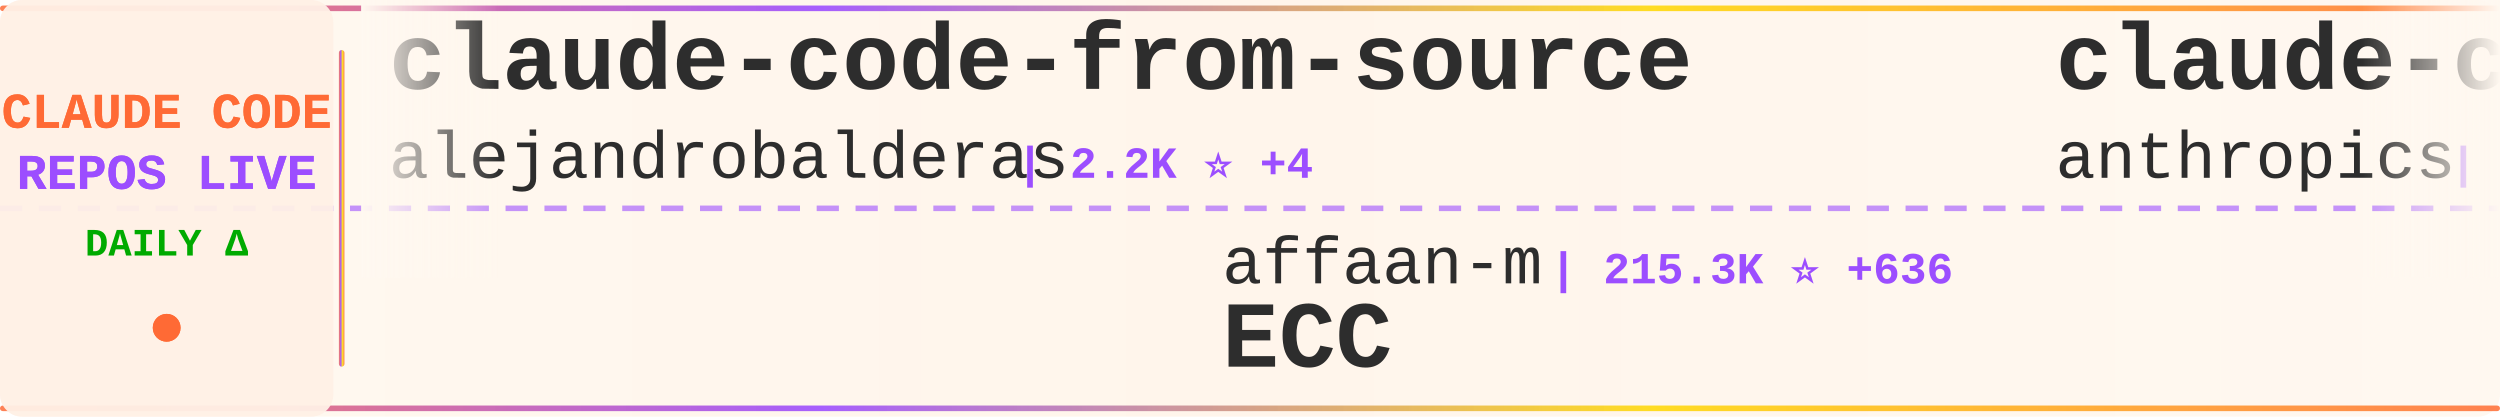
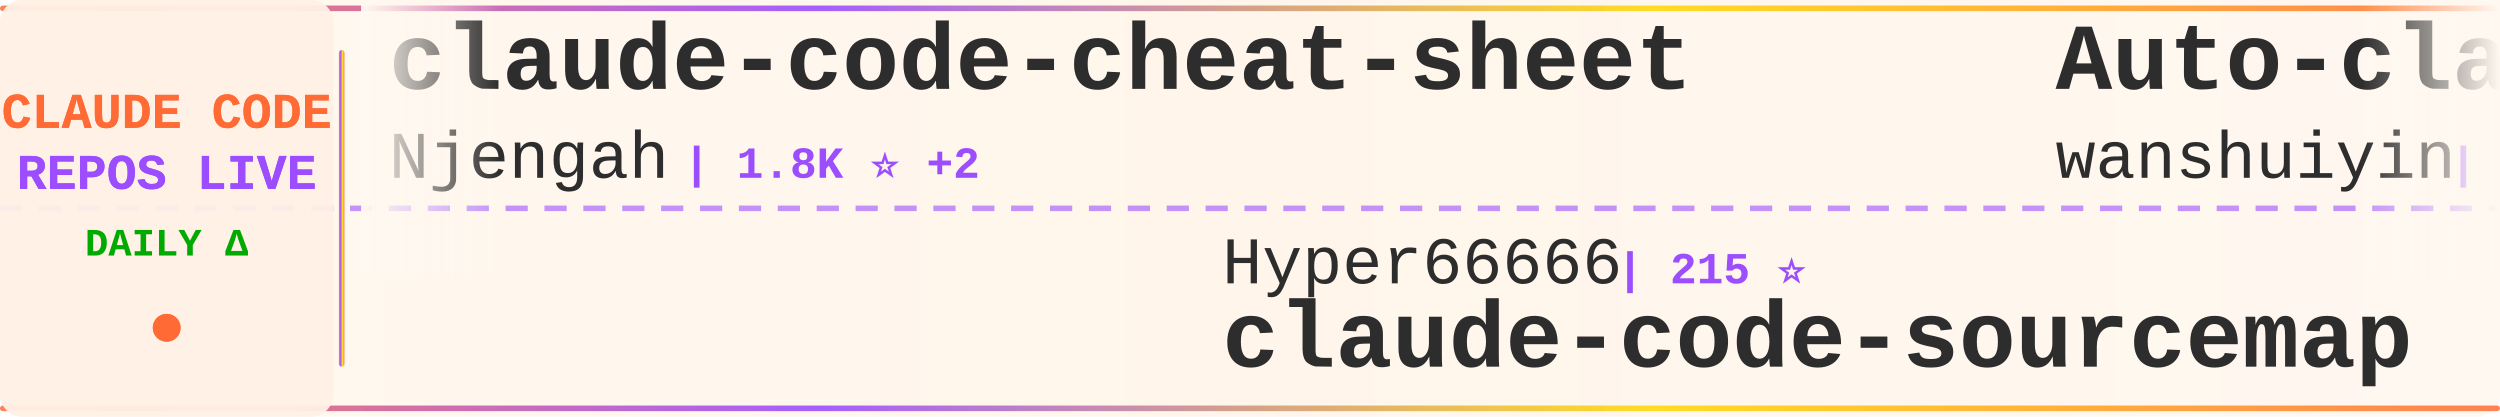
<svg xmlns="http://www.w3.org/2000/svg" width="900" height="150">
  <defs>
    <linearGradient id="tickerBg" x1="0%" y1="0%" x2="100%" y2="0%">
      <stop offset="0%" style="stop-color:#fff8f0;stop-opacity:0.98" />
      <stop offset="50%" style="stop-color:#fff5eb;stop-opacity:1" />
      <stop offset="100%" style="stop-color:#fff8f0;stop-opacity:0.98" />
    </linearGradient>
    <linearGradient id="borderGrad" x1="0%" y1="0%" x2="100%" y2="0%">
      <stop offset="0%" style="stop-color:#FF6B35;stop-opacity:0.85">
        <animate attributeName="stop-opacity" values="0.85;1;0.85" dur="2s" repeatCount="indefinite" />
      </stop>
      <stop offset="33%" style="stop-color:#9C4EFF;stop-opacity:0.9">
        <animate attributeName="stop-opacity" values="0.9;1;0.9" dur="2.2s" repeatCount="indefinite" />
      </stop>
      <stop offset="66%" style="stop-color:#FFD700;stop-opacity:0.85">
        <animate attributeName="stop-opacity" values="0.85;1;0.85" dur="1.8s" repeatCount="indefinite" />
      </stop>
      <stop offset="100%" style="stop-color:#FF6B35;stop-opacity:0.85">
        <animate attributeName="stop-opacity" values="0.85;1;0.85" dur="2s" repeatCount="indefinite" />
      </stop>
    </linearGradient>
    <filter id="textGlow">
      <feGaussianBlur stdDeviation="0.15" result="coloredBlur" />
      <feMerge>
        <feMergeNode in="coloredBlur" />
        <feMergeNode in="SourceGraphic" />
      </feMerge>
    </filter>
    <filter id="metricGlow">
      <feGaussianBlur stdDeviation="0.2" result="coloredBlur" />
      <feMerge>
        <feMergeNode in="coloredBlur" />
        <feMergeNode in="SourceGraphic" />
      </feMerge>
    </filter>
    <linearGradient id="leftFade" x1="0%" y1="0%" x2="100%" y2="0%">
      <stop offset="0%" style="stop-color:#fff8f0;stop-opacity:1" />
      <stop offset="100%" style="stop-color:#fff8f0;stop-opacity:0" />
    </linearGradient>
    <linearGradient id="rightFade" x1="0%" y1="0%" x2="100%" y2="0%">
      <stop offset="0%" style="stop-color:#fff8f0;stop-opacity:0" />
      <stop offset="100%" style="stop-color:#fff8f0;stop-opacity:1" />
    </linearGradient>
  </defs>
  <rect width="900" height="150" fill="url(#tickerBg)" rx="8" />
  <rect x="0" y="2" width="900" height="2" fill="url(#borderGrad)" rx="1" />
  <rect x="0" y="146" width="900" height="2" fill="url(#borderGrad)" rx="1" />
  <line x1="0" y1="75" x2="900" y2="75" stroke="#9C4EFF" stroke-width="2" stroke-dasharray="8 6" opacity="0.6" />
  <rect x="0" y="0" width="120" height="150" fill="#fff0e6" opacity="0.95" rx="8" />
  <text x="60" y="46" font-family="'Courier New', monospace" font-size="18" font-weight="bold" fill="#FF6B35" text-anchor="middle" filter="url(#textGlow)">
    CLAUDE CODE
  </text>
  <text x="60" y="68" font-family="'Courier New', monospace" font-size="18" font-weight="bold" fill="#9C4EFF" text-anchor="middle" filter="url(#textGlow)">
    REPOS LIVE
  </text>
  <text x="60" y="92" font-family="'Courier New', monospace" font-size="14" font-weight="bold" fill="#00aa00" text-anchor="middle">
    DAILY Δ
  </text>
  <circle cx="60" cy="118" r="5" fill="#FF6B35" filter="url(#metricGlow)">
    <animate attributeName="r" values="4;6;4" dur="1.5s" repeatCount="indefinite" />
    <animate attributeName="opacity" values="0.6;1;0.6" dur="1.5s" repeatCount="indefinite" />
  </circle>
  <rect x="122" y="18" width="2" height="114" fill="url(#borderGrad)" rx="1" />
  <clipPath id="tickerClip">
    <rect x="130" y="0" width="770" height="150" />
  </clipPath>
  <g clip-path="url(#tickerClip)">
    <g id="tickerItems">
      <animateTransform attributeName="transform" attributeType="XML" type="translate" from="0 0" to="-3000 0" dur="54s" repeatCount="indefinite" />
      <g transform="translate(0, 0)">
-         <text x="140" y="32" font-family="'Courier New', monospace" font-size="34" font-weight="bold" fill="#2d2d2d">claude-code-from-source</text>
-         <text x="140" y="64" font-family="'Courier New', monospace" font-size="24" font-weight="normal" fill="#2d2d2d" opacity="1.0">alejandrobalderas</text>
-         <text x="366" y="64" font-family="'Courier New', monospace" font-size="16" font-weight="bold" fill="#9C4EFF"> | 2.2K ⭐ +4</text>
+         <text x="140" y="32" font-family="'Courier New', monospace" font-size="34" font-weight="bold" fill="#2d2d2d">claude-code-cheat-sheet</text>
+         <text x="140" y="64" font-family="'Courier New', monospace" font-size="24" font-weight="normal" fill="#2d2d2d" opacity="1.0">Njengah</text>
+         <text x="246" y="64" font-family="'Courier New', monospace" font-size="16" font-weight="bold" fill="#9C4EFF"> | 1.8K ⭐ +2</text>
      </g>
      <g transform="translate(300, 0)">
-         <text x="140" y="102" font-family="'Courier New', monospace" font-size="24" font-weight="normal" fill="#2d2d2d" opacity="1.0">affaan-m</text>
-         <text x="258" y="102" font-family="'Courier New', monospace" font-size="16" font-weight="bold" fill="#9C4EFF"> | 215.3K ⭐ +636</text>
-         <text x="140" y="132" font-family="'Courier New', monospace" font-size="34" font-weight="bold" fill="#2d2d2d">ECC</text>
+         <text x="140" y="102" font-family="'Courier New', monospace" font-size="24" font-weight="normal" fill="#2d2d2d" opacity="1.0">Hyper66666</text>
+         <text x="282" y="102" font-family="'Courier New', monospace" font-size="16" font-weight="bold" fill="#9C4EFF"> | 215 ⭐</text>
+         <text x="140" y="132" font-family="'Courier New', monospace" font-size="34" font-weight="bold" fill="#2d2d2d">claude-code-sourcemap</text>
      </g>
      <g transform="translate(600, 0)">
-         <text x="140" y="32" font-family="'Courier New', monospace" font-size="34" font-weight="bold" fill="#2d2d2d">claude-code-security-rev...</text>
-         <text x="140" y="64" font-family="'Courier New', monospace" font-size="24" font-weight="normal" fill="#2d2d2d" opacity="1.0">anthropics</text>
-         <text x="282" y="64" font-family="'Courier New', monospace" font-size="16" font-weight="bold" fill="#9C4EFF"> | 5.2K ⭐ +21</text>
+         <text x="140" y="32" font-family="'Courier New', monospace" font-size="34" font-weight="bold" fill="#2d2d2d">Auto-claude-code-researc...</text>
+         <text x="140" y="64" font-family="'Courier New', monospace" font-size="24" font-weight="normal" fill="#2d2d2d" opacity="1.0">wanshuiyin</text>
+         <text x="282" y="64" font-family="'Courier New', monospace" font-size="16" font-weight="bold" fill="#9C4EFF"> | 12.1K ⭐ +37</text>
      </g>
      <g transform="translate(900, 0)">
-         <text x="140" y="102" font-family="'Courier New', monospace" font-size="24" font-weight="normal" fill="#2d2d2d" opacity="1.0">andrew-kramer-inno</text>
-         <text x="378" y="102" font-family="'Courier New', monospace" font-size="16" font-weight="bold" fill="#9C4EFF"> | 591 ⭐</text>
-         <text x="140" y="132" font-family="'Courier New', monospace" font-size="34" font-weight="bold" fill="#2d2d2d">claude-code-source-build</text>
+         <text x="140" y="102" font-family="'Courier New', monospace" font-size="24" font-weight="normal" fill="#2d2d2d" opacity="1.0">pengchengneo</text>
+         <text x="306" y="102" font-family="'Courier New', monospace" font-size="16" font-weight="bold" fill="#9C4EFF"> | 1.5K ⭐ +6</text>
+         <text x="140" y="132" font-family="'Courier New', monospace" font-size="34" font-weight="bold" fill="#2d2d2d">Claude-Code</text>
      </g>
      <g transform="translate(1200, 0)">
-         <text x="140" y="32" font-family="'Courier New', monospace" font-size="34" font-weight="bold" fill="#2d2d2d">claude-code-best-practic...</text>
-         <text x="140" y="64" font-family="'Courier New', monospace" font-size="24" font-weight="normal" fill="#2d2d2d" opacity="1.0">shanraisshan</text>
-         <text x="306" y="64" font-family="'Courier New', monospace" font-size="16" font-weight="bold" fill="#9C4EFF"> | 57.7K ⭐ +73</text>
+         <text x="140" y="32" font-family="'Courier New', monospace" font-size="34" font-weight="bold" fill="#2d2d2d">claude-code-telegram</text>
+         <text x="140" y="64" font-family="'Courier New', monospace" font-size="24" font-weight="normal" fill="#2d2d2d" opacity="1.0">RichardAtCT</text>
+         <text x="294" y="64" font-family="'Courier New', monospace" font-size="16" font-weight="bold" fill="#9C4EFF"> | 2.7K ⭐ +2</text>
      </g>
      <g transform="translate(1500, 0)">
-         <text x="140" y="102" font-family="'Courier New', monospace" font-size="24" font-weight="normal" fill="#2d2d2d" opacity="1.0">Yeachan-Heo</text>
-         <text x="294" y="102" font-family="'Courier New', monospace" font-size="16" font-weight="bold" fill="#9C4EFF"> | 36.4K ⭐ +48</text>
-         <text x="140" y="132" font-family="'Courier New', monospace" font-size="34" font-weight="bold" fill="#2d2d2d">oh-my-claudecode</text>
+         <text x="140" y="102" font-family="'Courier New', monospace" font-size="24" font-weight="normal" fill="#2d2d2d" opacity="1.0">Cranot</text>
+         <text x="234" y="102" font-family="'Courier New', monospace" font-size="16" font-weight="bold" fill="#9C4EFF"> | 2.8K ⭐ +2</text>
+         <text x="140" y="132" font-family="'Courier New', monospace" font-size="34" font-weight="bold" fill="#2d2d2d">claude-code-guide</text>
      </g>
      <g transform="translate(1800, 0)">
-         <text x="140" y="32" font-family="'Courier New', monospace" font-size="34" font-weight="bold" fill="#2d2d2d">claude-code-templates</text>
-         <text x="140" y="64" font-family="'Courier New', monospace" font-size="24" font-weight="normal" fill="#2d2d2d" opacity="1.0">davila7</text>
-         <text x="246" y="64" font-family="'Courier New', monospace" font-size="16" font-weight="bold" fill="#9C4EFF"> | 28.0K ⭐ +20</text>
+         <text x="140" y="32" font-family="'Courier New', monospace" font-size="34" font-weight="bold" fill="#2d2d2d">Claude-Code-Game-Studios</text>
+         <text x="140" y="64" font-family="'Courier New', monospace" font-size="24" font-weight="normal" fill="#2d2d2d" opacity="1.0">Donchitos</text>
+         <text x="270" y="64" font-family="'Courier New', monospace" font-size="16" font-weight="bold" fill="#9C4EFF"> | 21.6K ⭐ +55</text>
      </g>
      <g transform="translate(2100, 0)">
-         <text x="140" y="102" font-family="'Courier New', monospace" font-size="24" font-weight="normal" fill="#2d2d2d" opacity="1.0">lintsinghua</text>
-         <text x="294" y="102" font-family="'Courier New', monospace" font-size="16" font-weight="bold" fill="#9C4EFF"> | 3.7K ⭐ +10</text>
-         <text x="140" y="132" font-family="'Courier New', monospace" font-size="34" font-weight="bold" fill="#2d2d2d">claude-code-book</text>
+         <text x="140" y="102" font-family="'Courier New', monospace" font-size="24" font-weight="normal" fill="#2d2d2d" opacity="1.0">JrCx7scC</text>
+         <text x="258" y="102" font-family="'Courier New', monospace" font-size="16" font-weight="bold" fill="#9C4EFF"> | 370 ⭐</text>
+         <text x="140" y="132" font-family="'Courier New', monospace" font-size="34" font-weight="bold" fill="#2d2d2d">claude-code-source</text>
      </g>
      <g transform="translate(2400, 0)">
-         <text x="140" y="32" font-family="'Courier New', monospace" font-size="34" font-weight="bold" fill="#2d2d2d">my-claude-code-setup</text>
-         <text x="140" y="64" font-family="'Courier New', monospace" font-size="24" font-weight="normal" fill="#2d2d2d" opacity="1.0">centminmod</text>
-         <text x="282" y="64" font-family="'Courier New', monospace" font-size="16" font-weight="bold" fill="#9C4EFF"> | 2.4K ⭐ +1</text>
+         <text x="140" y="32" font-family="'Courier New', monospace" font-size="34" font-weight="bold" fill="#2d2d2d">claude-code-workflows</text>
+         <text x="140" y="64" font-family="'Courier New', monospace" font-size="24" font-weight="normal" fill="#2d2d2d" opacity="1.0">OneRedOak</text>
+         <text x="270" y="64" font-family="'Courier New', monospace" font-size="16" font-weight="bold" fill="#9C4EFF"> | 3.8K ⭐ +1</text>
      </g>
      <g transform="translate(2700, 0)">
-         <text x="140" y="102" font-family="'Courier New', monospace" font-size="24" font-weight="normal" fill="#2d2d2d" opacity="1.0">SeemSeam</text>
-         <text x="258" y="102" font-family="'Courier New', monospace" font-size="16" font-weight="bold" fill="#9C4EFF"> | 3.0K ⭐ +9</text>
-         <text x="140" y="132" font-family="'Courier New', monospace" font-size="34" font-weight="bold" fill="#2d2d2d">claude_codex_bridge</text>
+         <text x="140" y="102" font-family="'Courier New', monospace" font-size="24" font-weight="normal" fill="#2d2d2d" opacity="1.0">anthropics</text>
+         <text x="282" y="102" font-family="'Courier New', monospace" font-size="16" font-weight="bold" fill="#9C4EFF"> | 8.0K ⭐ +10</text>
+         <text x="140" y="132" font-family="'Courier New', monospace" font-size="34" font-weight="bold" fill="#2d2d2d">claude-code-action</text>
      </g>
      <g transform="translate(3000, 0)">
-         <text x="140" y="32" font-family="'Courier New', monospace" font-size="34" font-weight="bold" fill="#2d2d2d">claude-code-from-source</text>
-         <text x="140" y="64" font-family="'Courier New', monospace" font-size="24" font-weight="normal" fill="#2d2d2d" opacity="1.0">alejandrobalderas</text>
-         <text x="366" y="64" font-family="'Courier New', monospace" font-size="16" font-weight="bold" fill="#9C4EFF"> | 2.2K ⭐ +4</text>
+         <text x="140" y="32" font-family="'Courier New', monospace" font-size="34" font-weight="bold" fill="#2d2d2d">claude-code-cheat-sheet</text>
+         <text x="140" y="64" font-family="'Courier New', monospace" font-size="24" font-weight="normal" fill="#2d2d2d" opacity="1.0">Njengah</text>
+         <text x="246" y="64" font-family="'Courier New', monospace" font-size="16" font-weight="bold" fill="#9C4EFF"> | 1.8K ⭐ +2</text>
      </g>
      <g transform="translate(3300, 0)">
-         <text x="140" y="102" font-family="'Courier New', monospace" font-size="24" font-weight="normal" fill="#2d2d2d" opacity="1.0">affaan-m</text>
-         <text x="258" y="102" font-family="'Courier New', monospace" font-size="16" font-weight="bold" fill="#9C4EFF"> | 215.3K ⭐ +636</text>
-         <text x="140" y="132" font-family="'Courier New', monospace" font-size="34" font-weight="bold" fill="#2d2d2d">ECC</text>
+         <text x="140" y="102" font-family="'Courier New', monospace" font-size="24" font-weight="normal" fill="#2d2d2d" opacity="1.0">Hyper66666</text>
+         <text x="282" y="102" font-family="'Courier New', monospace" font-size="16" font-weight="bold" fill="#9C4EFF"> | 215 ⭐</text>
+         <text x="140" y="132" font-family="'Courier New', monospace" font-size="34" font-weight="bold" fill="#2d2d2d">claude-code-sourcemap</text>
      </g>
      <g transform="translate(3600, 0)">
-         <text x="140" y="32" font-family="'Courier New', monospace" font-size="34" font-weight="bold" fill="#2d2d2d">claude-code-security-rev...</text>
-         <text x="140" y="64" font-family="'Courier New', monospace" font-size="24" font-weight="normal" fill="#2d2d2d" opacity="1.0">anthropics</text>
-         <text x="282" y="64" font-family="'Courier New', monospace" font-size="16" font-weight="bold" fill="#9C4EFF"> | 5.2K ⭐ +21</text>
+         <text x="140" y="32" font-family="'Courier New', monospace" font-size="34" font-weight="bold" fill="#2d2d2d">Auto-claude-code-researc...</text>
+         <text x="140" y="64" font-family="'Courier New', monospace" font-size="24" font-weight="normal" fill="#2d2d2d" opacity="1.0">wanshuiyin</text>
+         <text x="282" y="64" font-family="'Courier New', monospace" font-size="16" font-weight="bold" fill="#9C4EFF"> | 12.1K ⭐ +37</text>
      </g>
      <g transform="translate(3900, 0)">
-         <text x="140" y="102" font-family="'Courier New', monospace" font-size="24" font-weight="normal" fill="#2d2d2d" opacity="1.0">andrew-kramer-inno</text>
-         <text x="378" y="102" font-family="'Courier New', monospace" font-size="16" font-weight="bold" fill="#9C4EFF"> | 591 ⭐</text>
-         <text x="140" y="132" font-family="'Courier New', monospace" font-size="34" font-weight="bold" fill="#2d2d2d">claude-code-source-build</text>
+         <text x="140" y="102" font-family="'Courier New', monospace" font-size="24" font-weight="normal" fill="#2d2d2d" opacity="1.0">pengchengneo</text>
+         <text x="306" y="102" font-family="'Courier New', monospace" font-size="16" font-weight="bold" fill="#9C4EFF"> | 1.5K ⭐ +6</text>
+         <text x="140" y="132" font-family="'Courier New', monospace" font-size="34" font-weight="bold" fill="#2d2d2d">Claude-Code</text>
      </g>
    </g>
  </g>
  <rect x="130" y="0" width="50" height="100" fill="url(#leftFade)" />
  <rect x="850" y="0" width="50" height="100" fill="url(#rightFade)" />
</svg>
